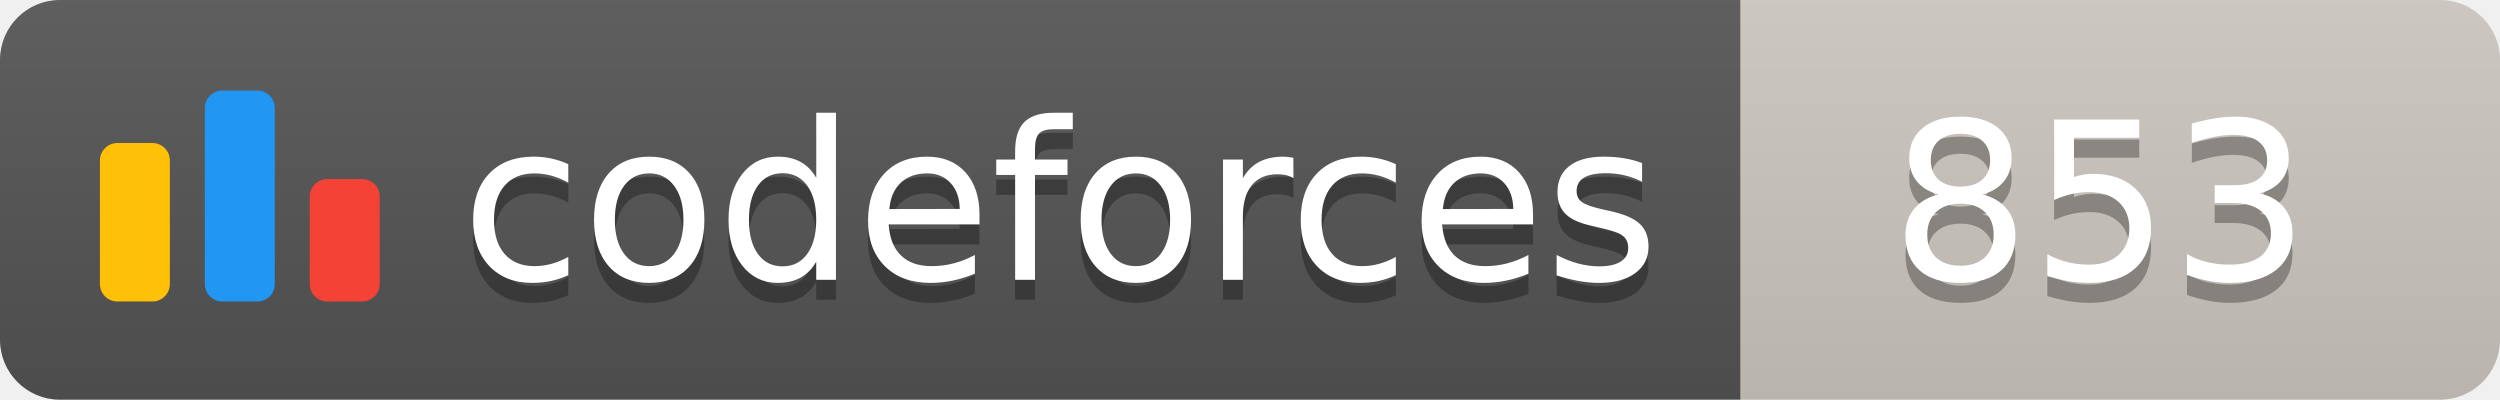
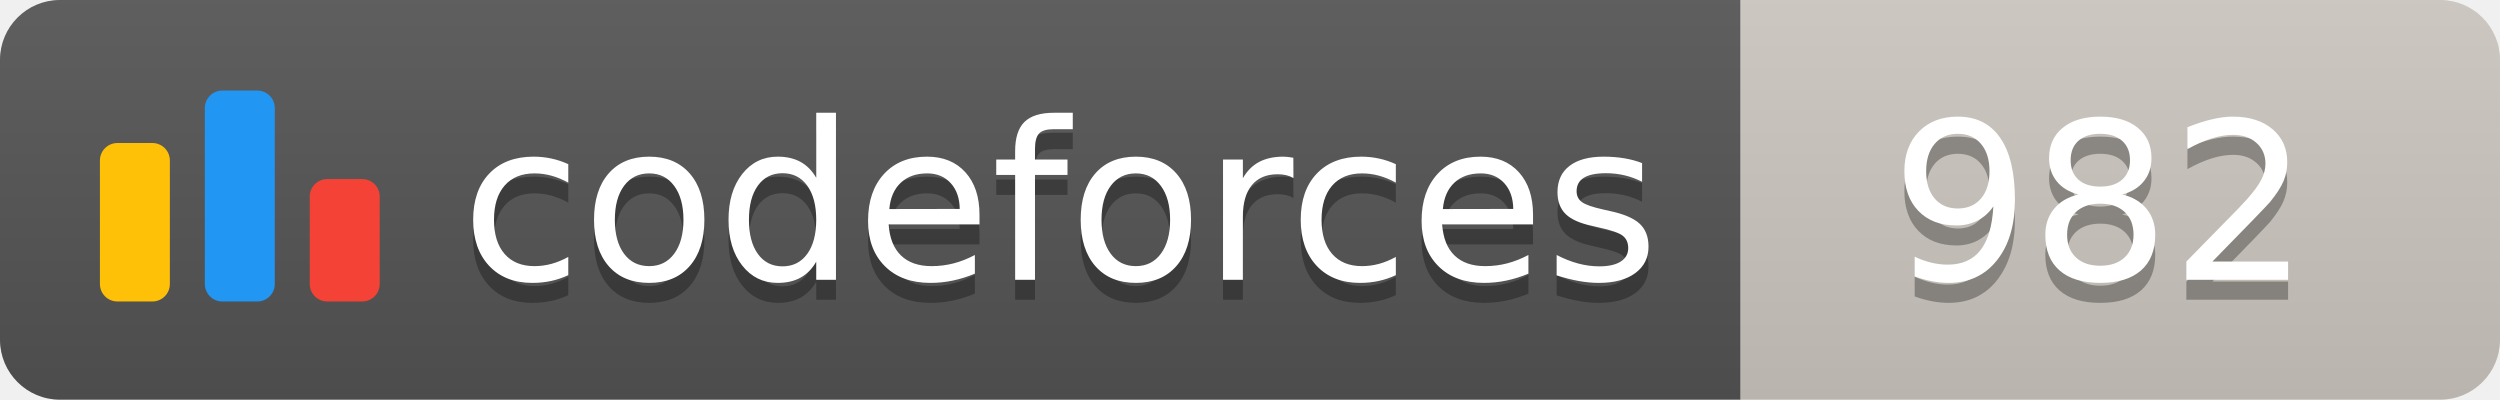
<svg xmlns="http://www.w3.org/2000/svg" width="125.1" height="20">
  <linearGradient id="smooth" x2="0" y2="100%">
    <stop offset="0" stop-color="#bbb" stop-opacity=".1" />
    <stop offset="1" stop-opacity=".1" />
  </linearGradient>
  <clipPath id="round">
    <rect width="125.1" height="20" rx="3" fill="#fff" />
  </clipPath>
  <g clip-path="url(#round)">
    <rect width="87.1" height="20" fill="#555" />
    <rect x="87.1" width="38.0" height="20" fill="#cec8c1" />
    <rect width="125.1" height="20" fill="url(#smooth)" />
  </g>
  <g fill="#fff" text-anchor="middle" font-family="DejaVu Sans,Verdana,Geneva,sans-serif" font-size="110">
    <svg x="5" y="3" class="logo" width="14" height="14" viewBox="0 0 32 25" fill="none">
      <rect y="6" width="8" height="18.125" rx="2" fill="#FFC107" />
      <rect x="24" y="10.125" width="8" height="14" rx="2" fill="#F44336" />
      <rect x="12" width="8" height="24.125" rx="2" fill="#2196F3" />
    </svg>
    <text x="530.5" y="150" fill="#010101" fill-opacity=".3" transform="scale(0.1)" textLength="601.0" lengthAdjust="spacing">codeforces
        </text>
    <text x="530.5" y="140" transform="scale(0.1)" textLength="601.0" lengthAdjust="spacing">codeforces</text>
-     <text x="1051.0" y="150" fill="#010101" fill-opacity=".3" transform="scale(0.1)" textLength="280.0" lengthAdjust="spacing">853
+     <text x="1051.0" y="150" fill="#010101" fill-opacity=".3" transform="scale(0.1)" textLength="280.0" lengthAdjust="spacing">982
        </text>
-     <text x="1051.0" y="140" transform="scale(0.1)" textLength="280.0" lengthAdjust="spacing">853</text>
+     <text x="1051.0" y="140" transform="scale(0.1)" textLength="280.0" lengthAdjust="spacing">982</text>
  </g>
</svg>
